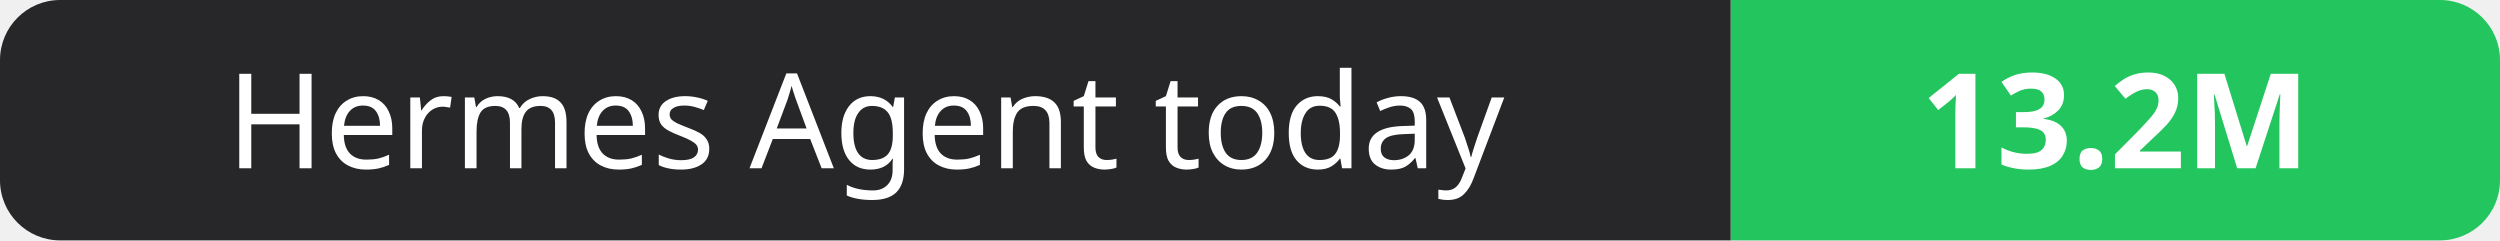
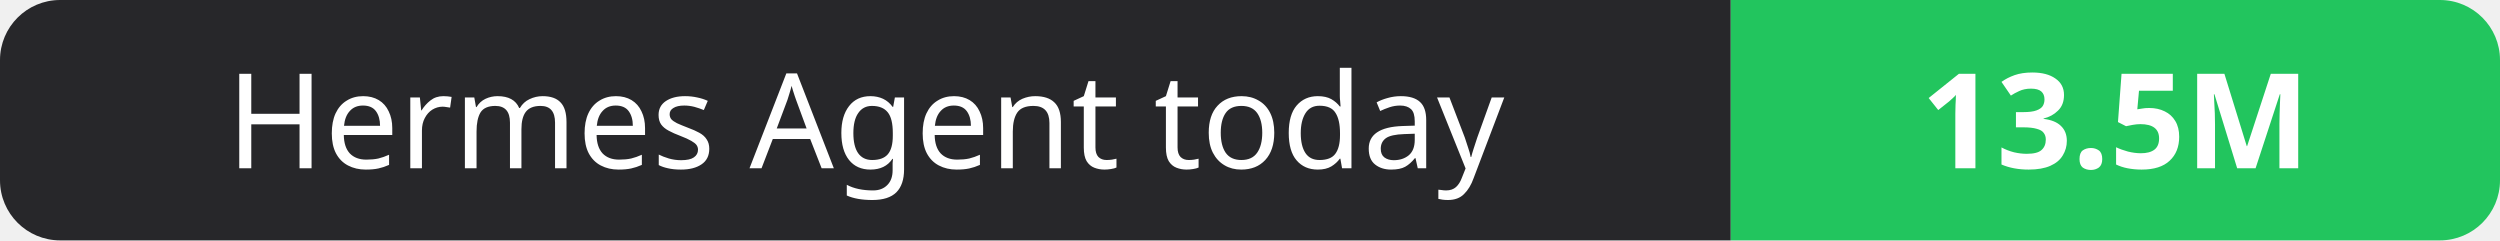
- <svg xmlns="http://www.w3.org/2000/svg" width="208" height="20" role="img" aria-label="Hermes Agent today: 13.2M">
+ <svg xmlns="http://www.w3.org/2000/svg" width="208" height="20" role="img" aria-label="Hermes Agent today: 13.5M">
  <clipPath id="r">
    <rect width="208" height="20" rx="5" fill="#fff" />
  </clipPath>
  <g clip-path="url(#r)">
    <rect width="144" height="20" fill="#27272a" />
    <rect x="144" width="64" height="20" fill="#22c55e" />
  </g>
  <g fill="#fff" text-anchor="middle" font-family="Verdana,Geneva,sans-serif" font-size="11">
    <text x="72.0" y="14">Hermes Agent today</text>
-     <text x="176.0" y="14" font-weight="700">13.2M</text>
+     <text x="176.0" y="14" font-weight="700">13.5M</text>
  </g>
</svg>
